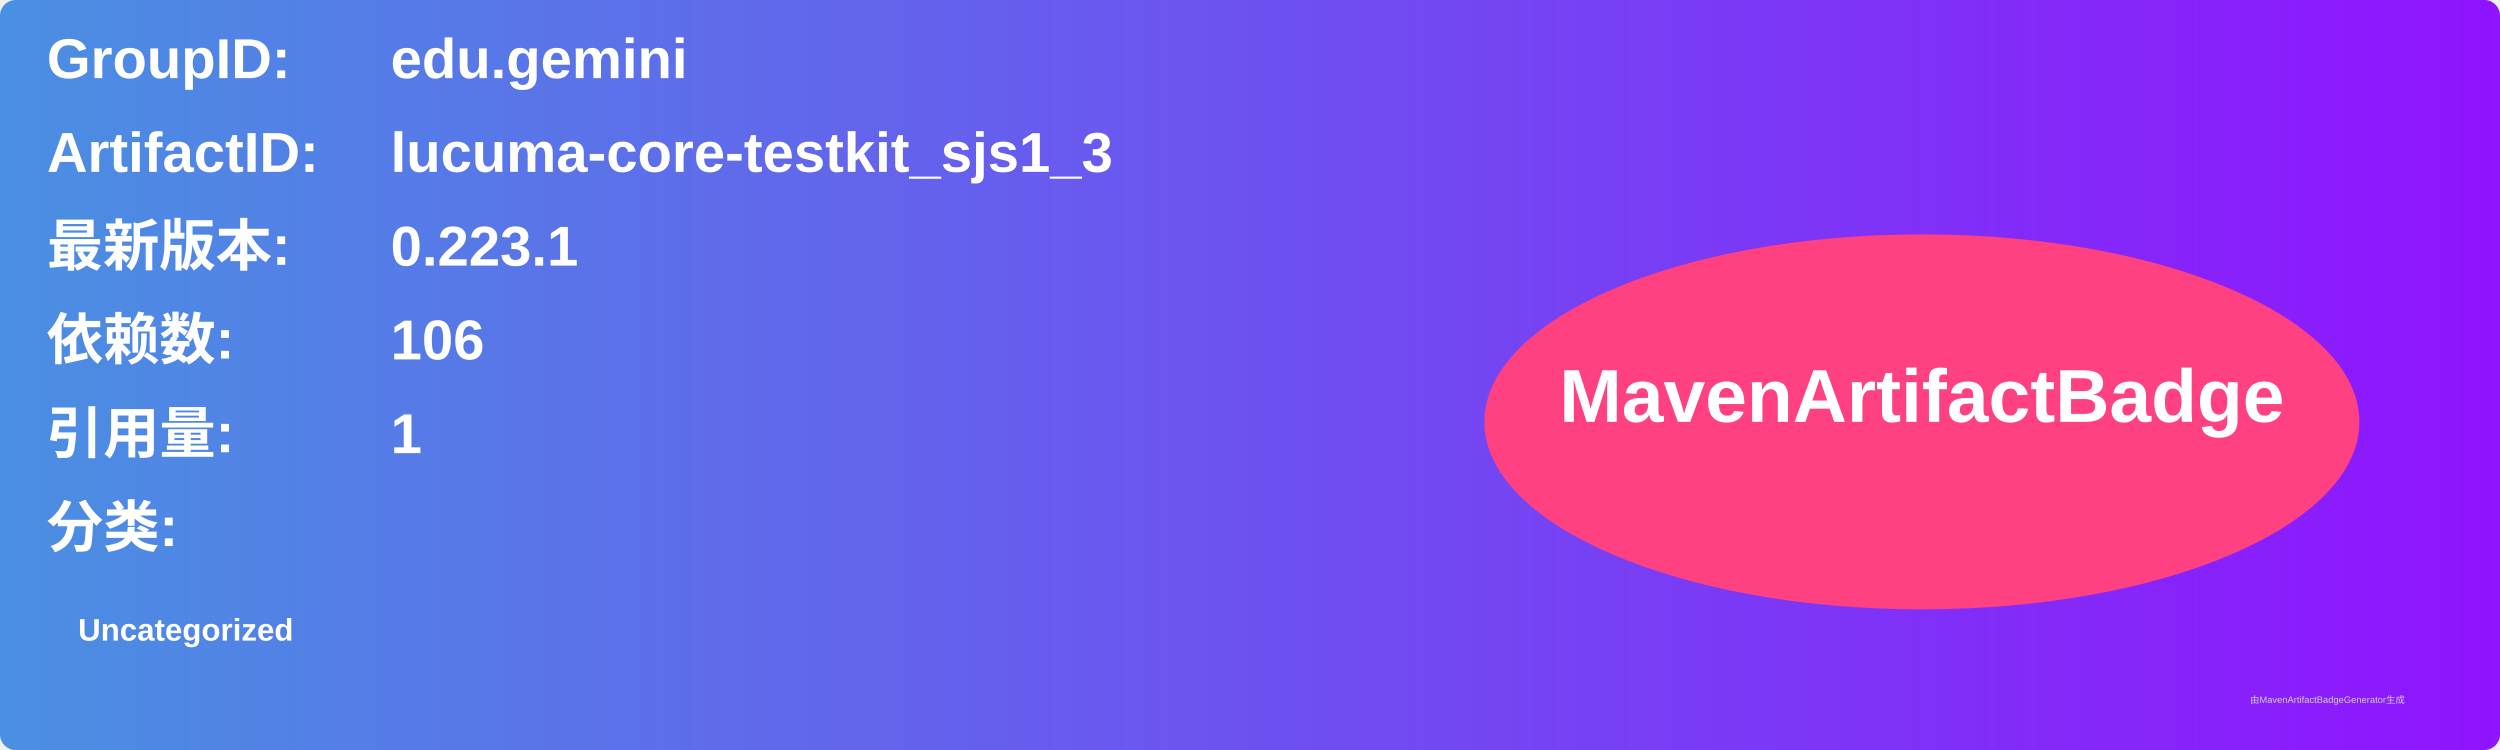
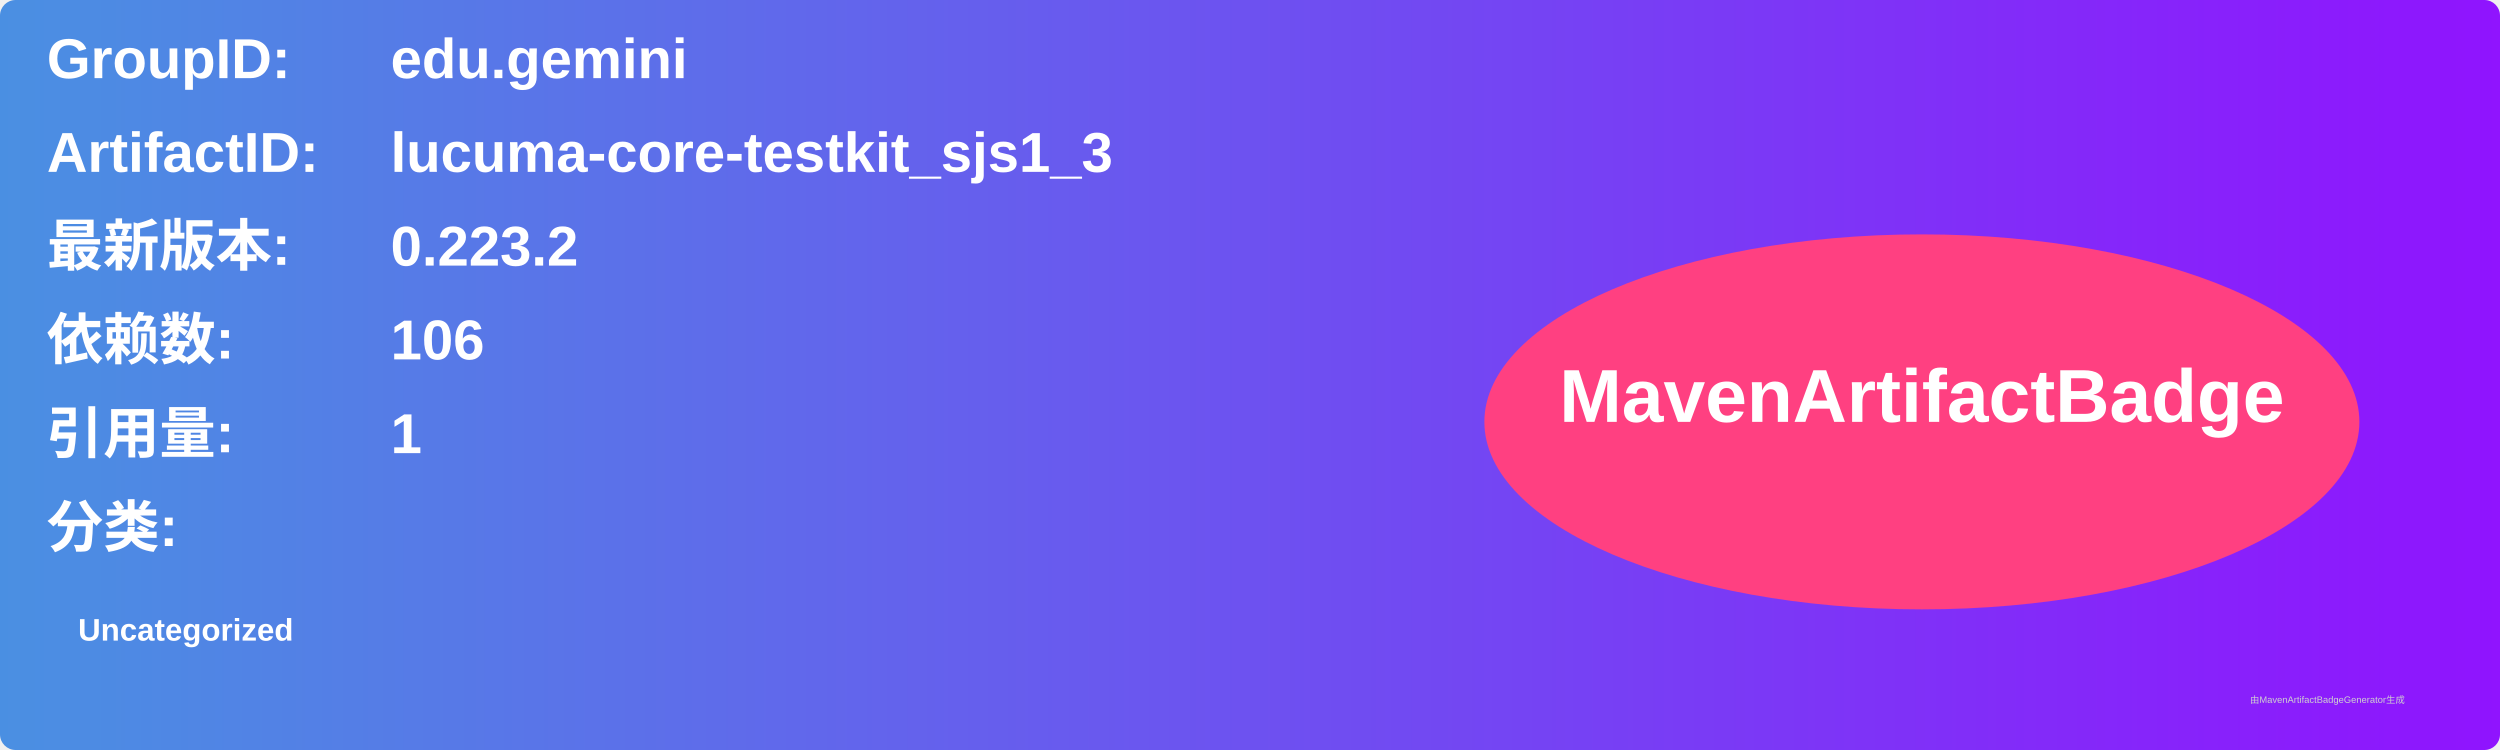
<svg xmlns="http://www.w3.org/2000/svg" width="800" height="240" viewBox="0 0 800 240">
  <linearGradient id="grad" x1="0%" y1="0%" x2="100%" y2="0%">
    <stop offset="0%" stop-color="#4a90e2" />
    <stop offset="100%" stop-color="#9013fe" />
  </linearGradient>
  <rect width="100%" height="100%" rx="5" ry="5" fill="url(#grad)" />
  <g transform="translate(15, 15)">
    <text x="0" y="10" font-family="Arial" font-size="18" fill="white" font-weight="bold" width="260">GroupID:</text>
    <text x="110" y="10" font-family="Arial" font-size="18" fill="white" font-weight="bold" width="460">edu.gemini</text>
    <text x="0" y="40" font-family="Arial" font-size="18" fill="white" font-weight="bold" width="260">ArtifactID:</text>
    <text x="110" y="40" font-family="Arial" font-size="18" fill="white" font-weight="bold" width="460">lucuma-core-testkit_sjs1_3</text>
    <text x="0" y="70" font-family="Arial" font-size="18" fill="white" font-weight="bold">最新版本:</text>
    <text x="110" y="70" font-family="Arial" font-size="18" fill="white" font-weight="bold">
-       <tspan font-weight="bold">0.223.1</tspan>
+       <tspan font-weight="bold">0.223.2</tspan>
    </text>
    <text x="0" y="100" font-family="Arial" font-size="18" fill="white" font-weight="bold">依赖数: </text>
    <text x="110" y="100" font-family="Arial" font-size="18" fill="white">
      <tspan font-weight="bold">106</tspan>
    </text>
    <text x="0" y="130" font-family="Arial" font-size="18" fill="white" font-weight="bold">引用量: </text>
    <text x="110" y="130" font-family="Arial" font-size="18" fill="white">
      <tspan font-weight="bold">1</tspan>
    </text>
    <text x="0" y="160" font-family="Arial" font-size="18" fill="white" font-weight="bold">分类:</text>
    <text x="10" y="190" font-family="Arial" font-size="10" fill="white">
      <tspan font-weight="bold">Uncategorized</tspan>
    </text>
    <ellipse cx="600" cy="120" rx="140" ry="60" fill="#ff4081" />
    <text x="600" y="120" text-anchor="middle" font-family="Arial" font-size="24" fill="white" font-weight="bold">MavenArtifactBadge</text>
  </g>
  <text x="720" y="225" font-family="Arial" font-size="3" fill="#d0d0d0">由MavenArtifactBadgeGenerator生成</text>
</svg>
